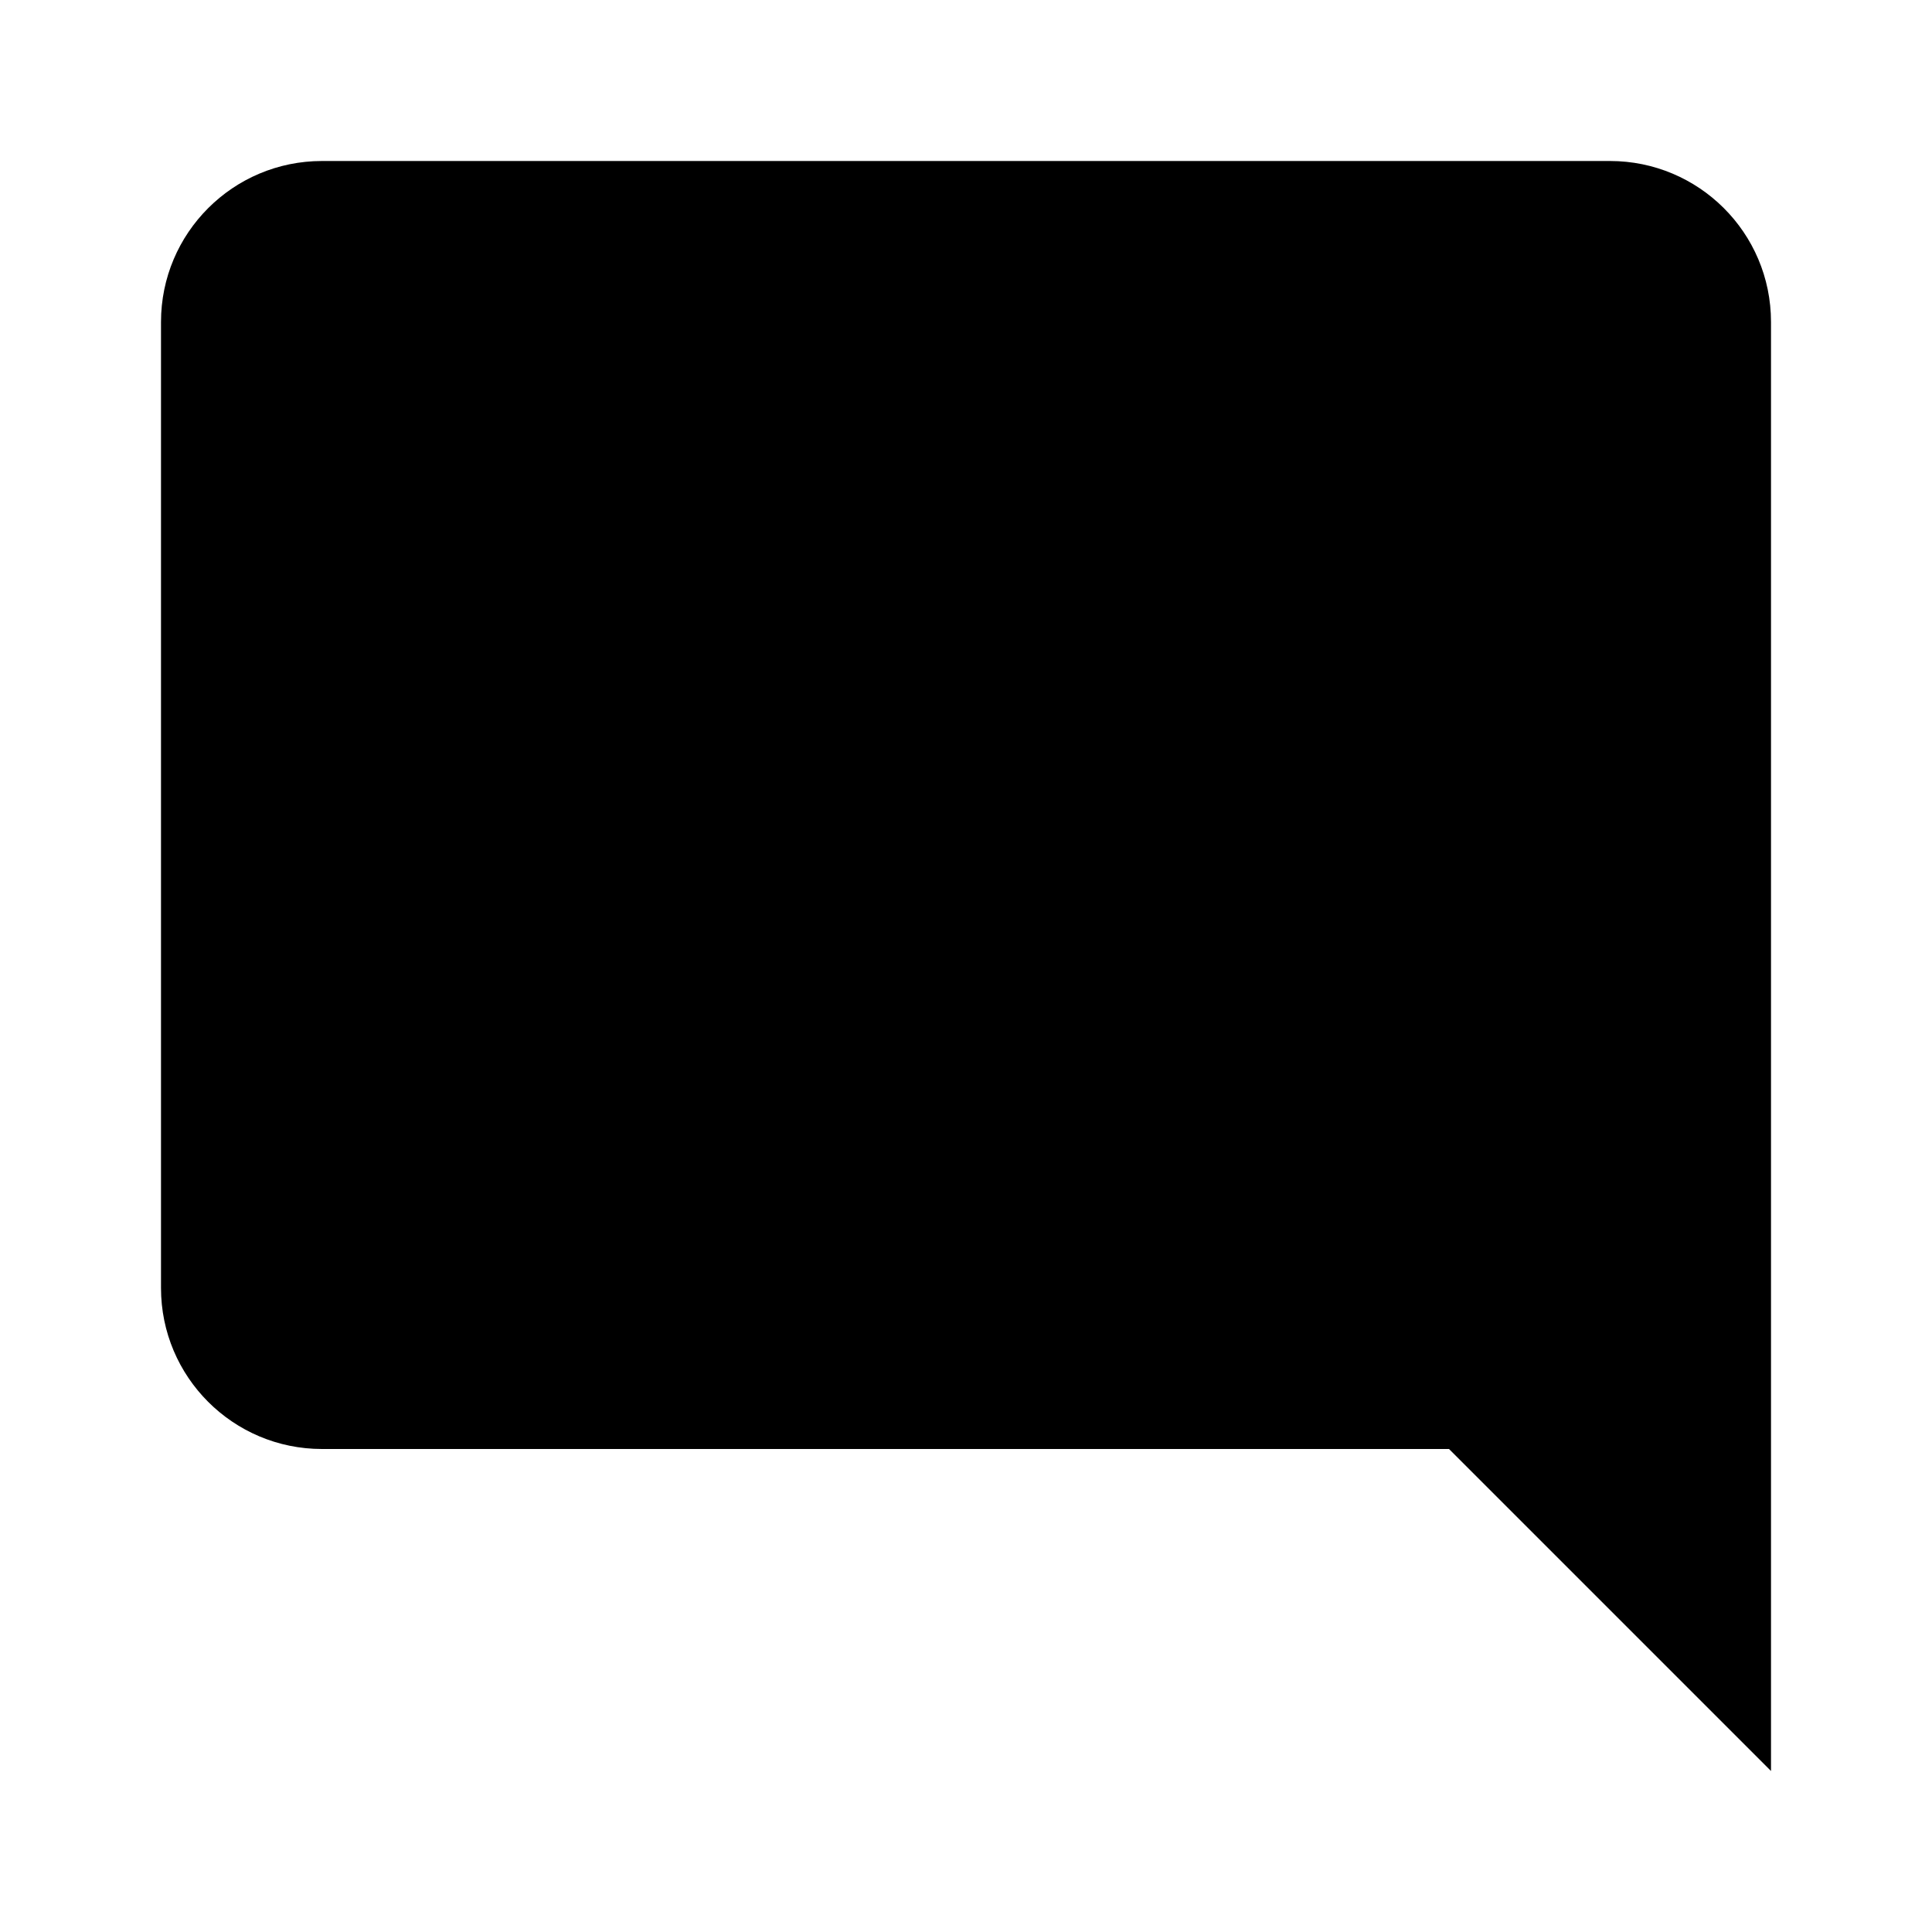
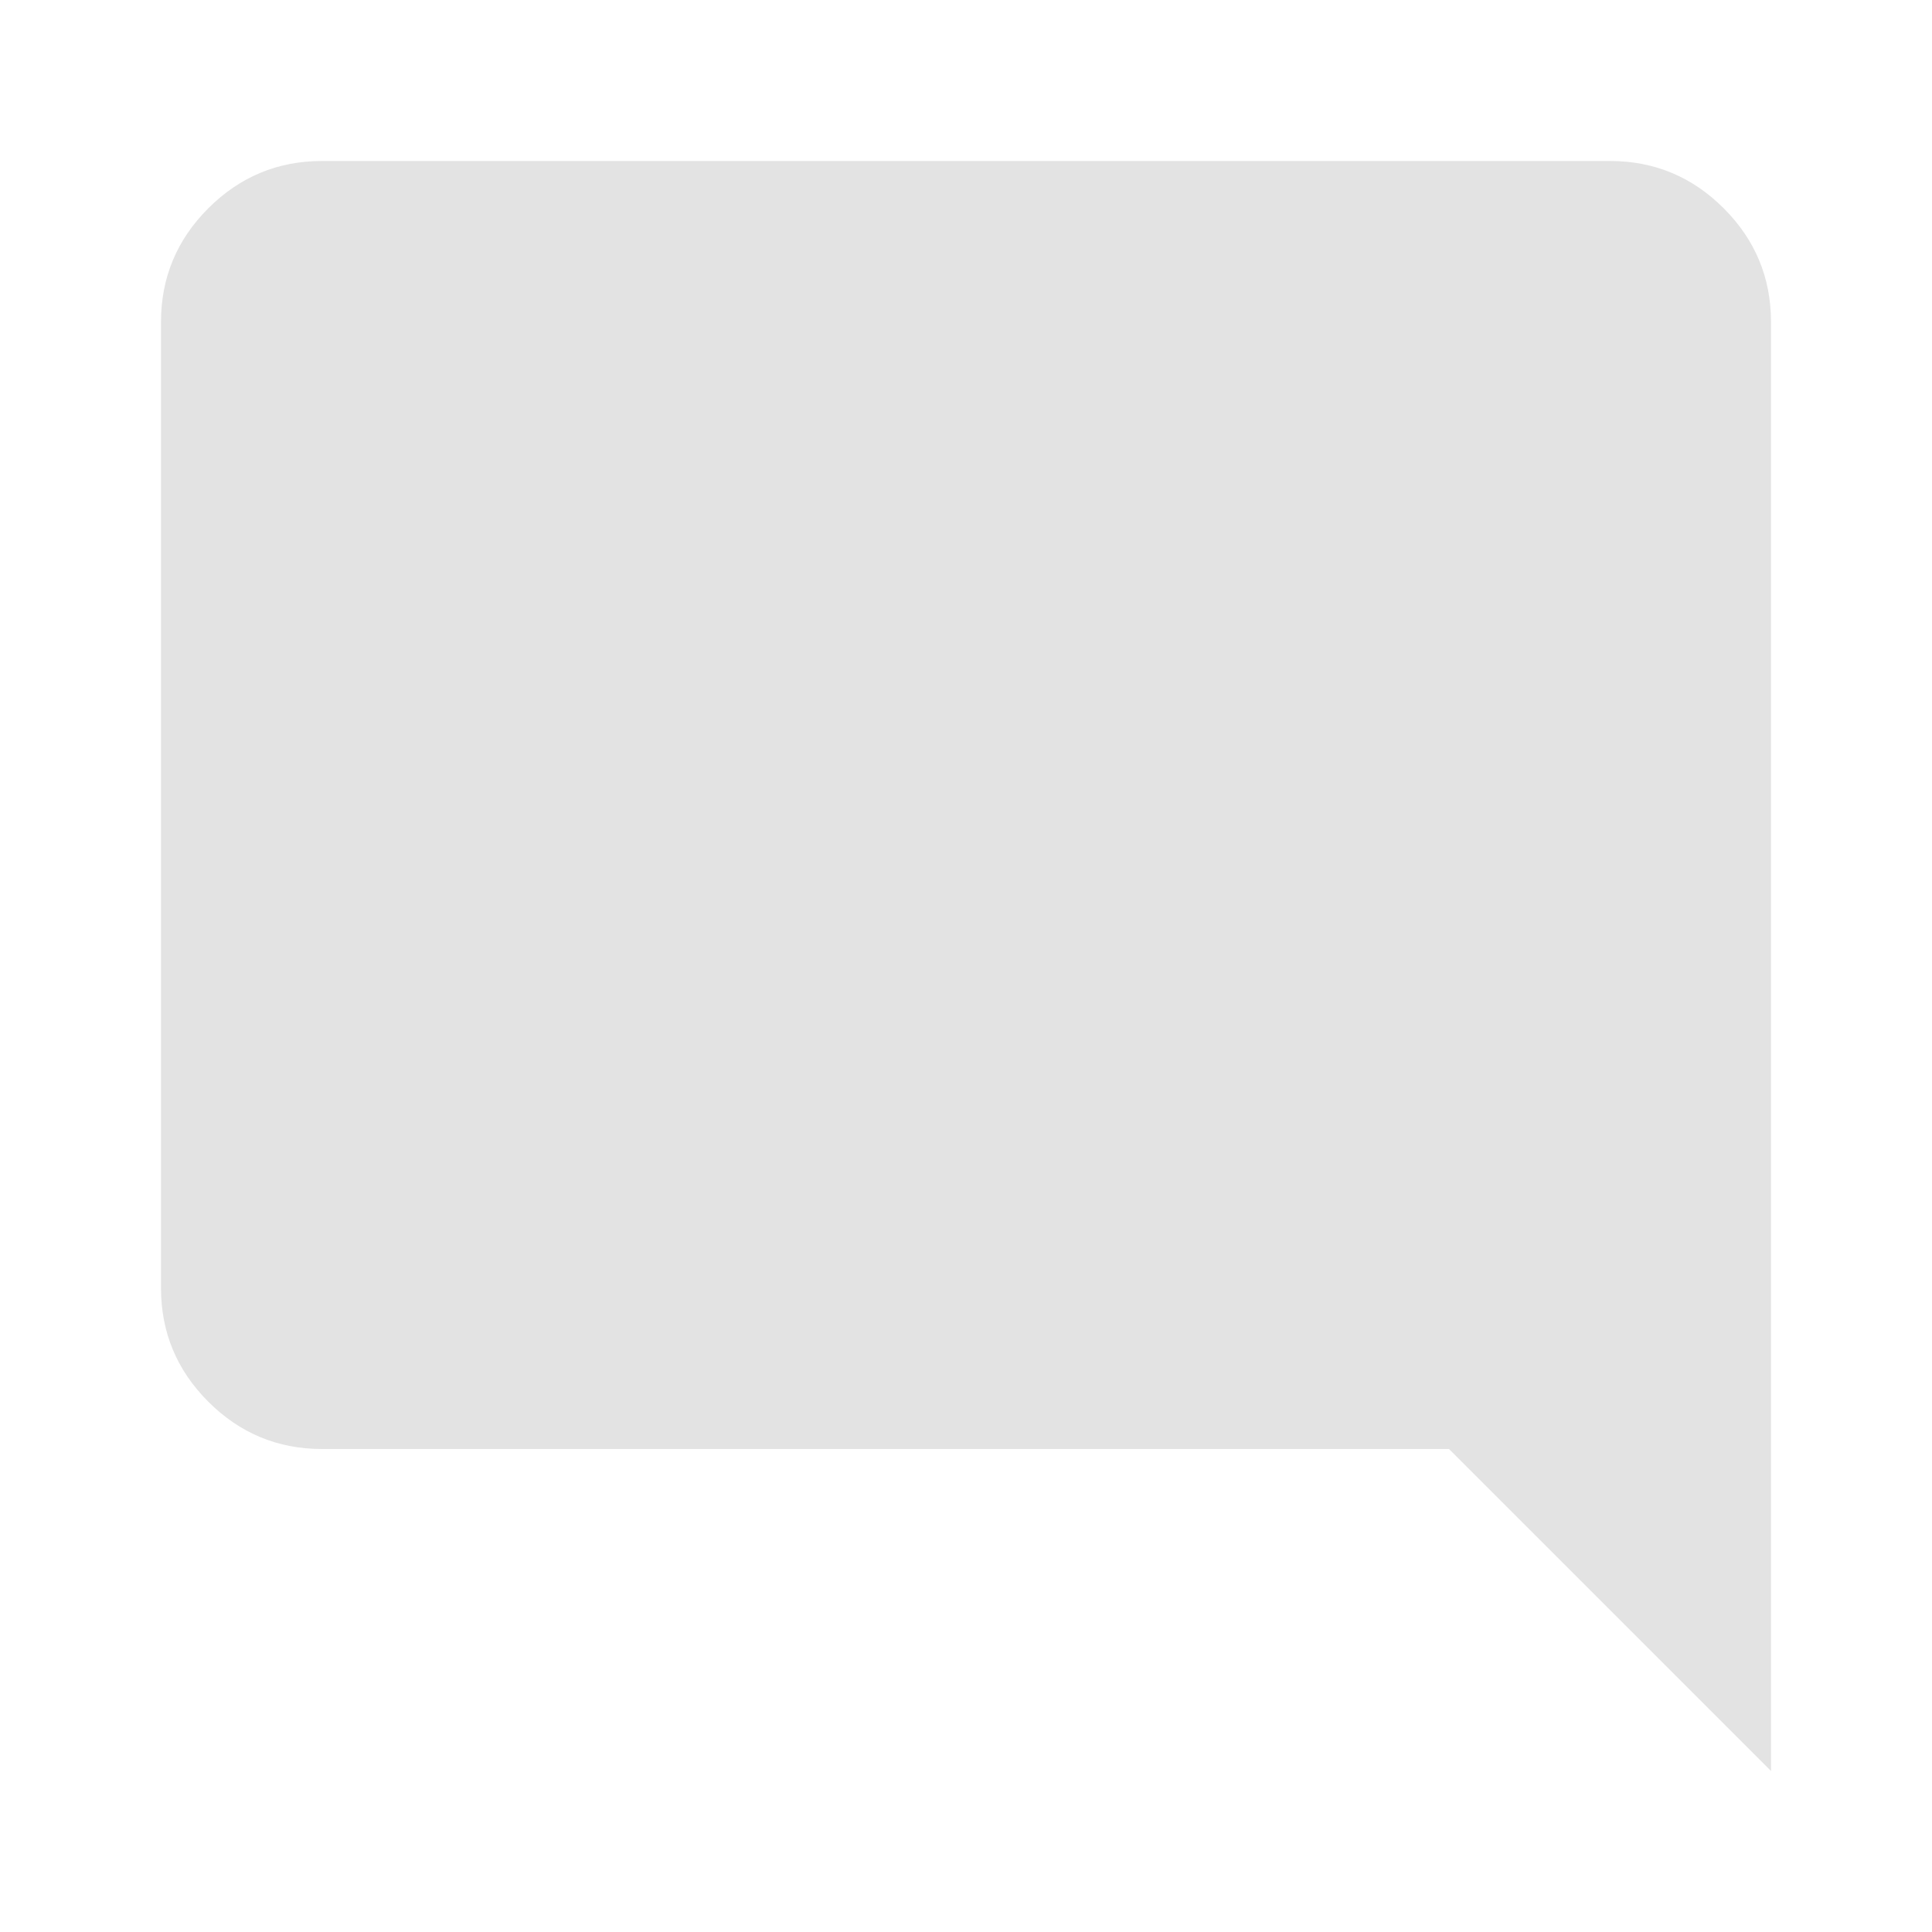
- <svg xmlns="http://www.w3.org/2000/svg" viewBox="0 0 24 24">
-   <path d="M22,4C22,2.89 21.1,2 20,2H4A2,2 0 0,0 2,4V16A2,2 0 0,0 4,18H18L22,22V4Z" />
+ <svg xmlns="http://www.w3.org/2000/svg" height="24px" viewBox="0 -960 960 960" width="24px" fill="#e3e3e3">
+   <path d="M160-240q-33 0-56.5-23.5T80-320v-480q0-33 23.5-56.5T160-880h640q33 0 56.5 23.5T880-800v720L720-240H160Z" />
</svg>
